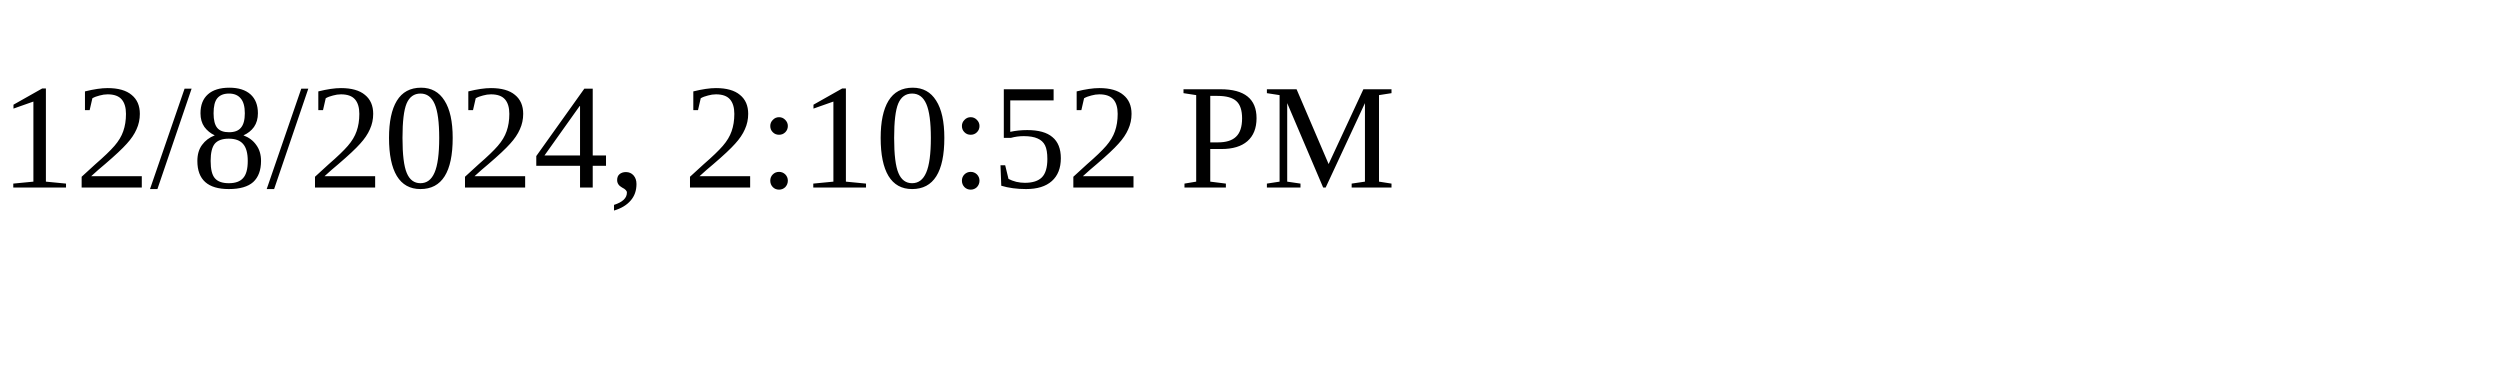
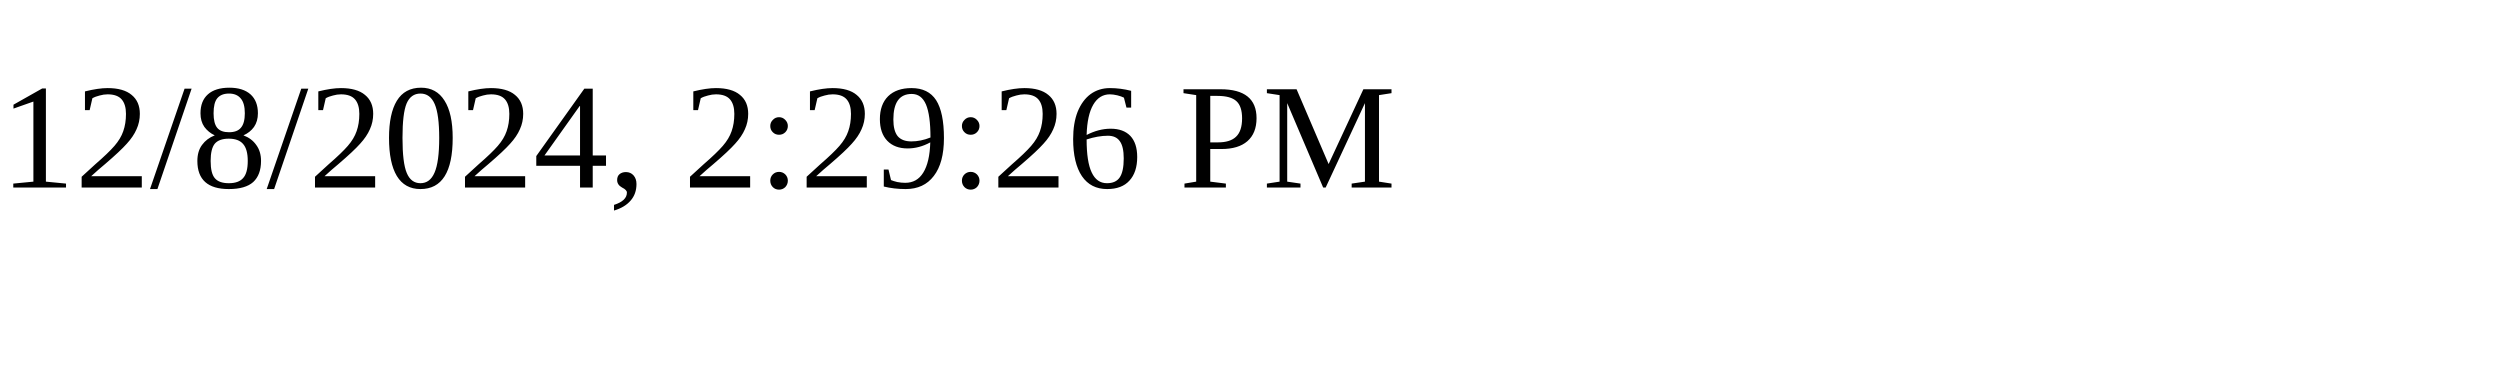
<svg xmlns="http://www.w3.org/2000/svg" height="30" width="200">
-   <text x="0" y="15">12/8/2024, 2:10:52 PM</text>
+   <text x="0" y="15">12/8/2024, 2:29:26 PM</text>
</svg>
